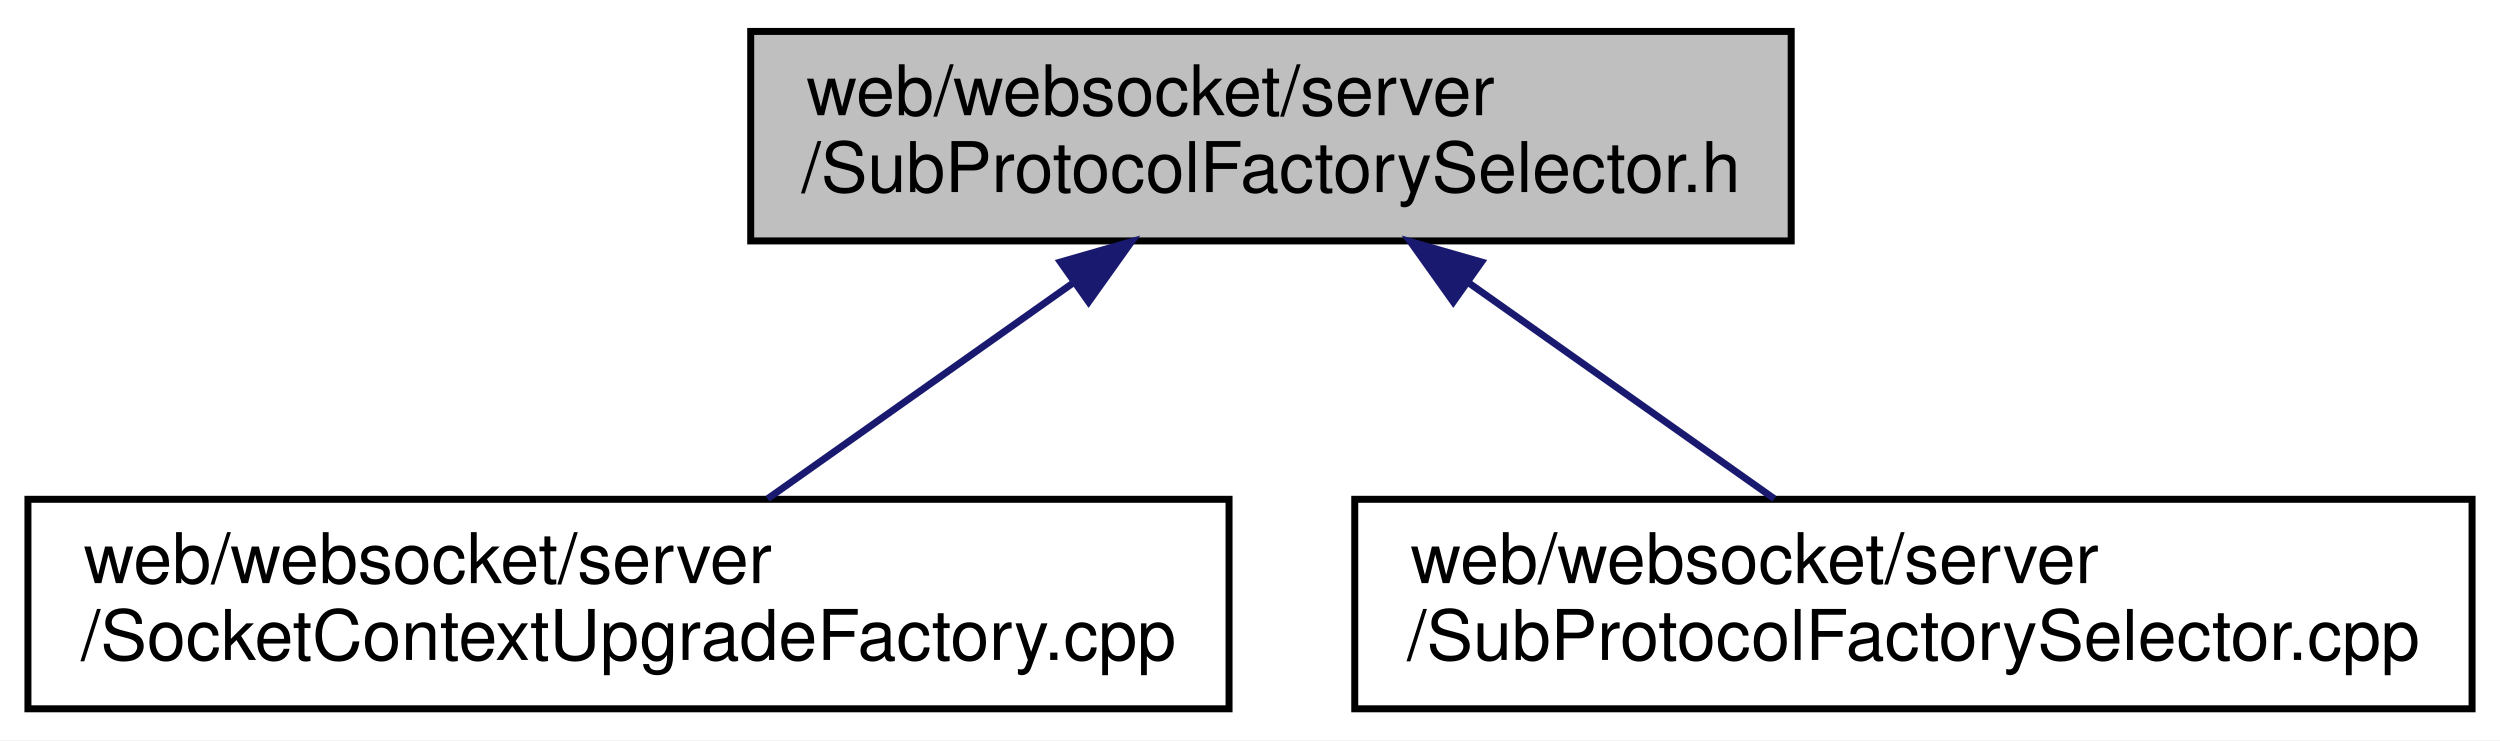
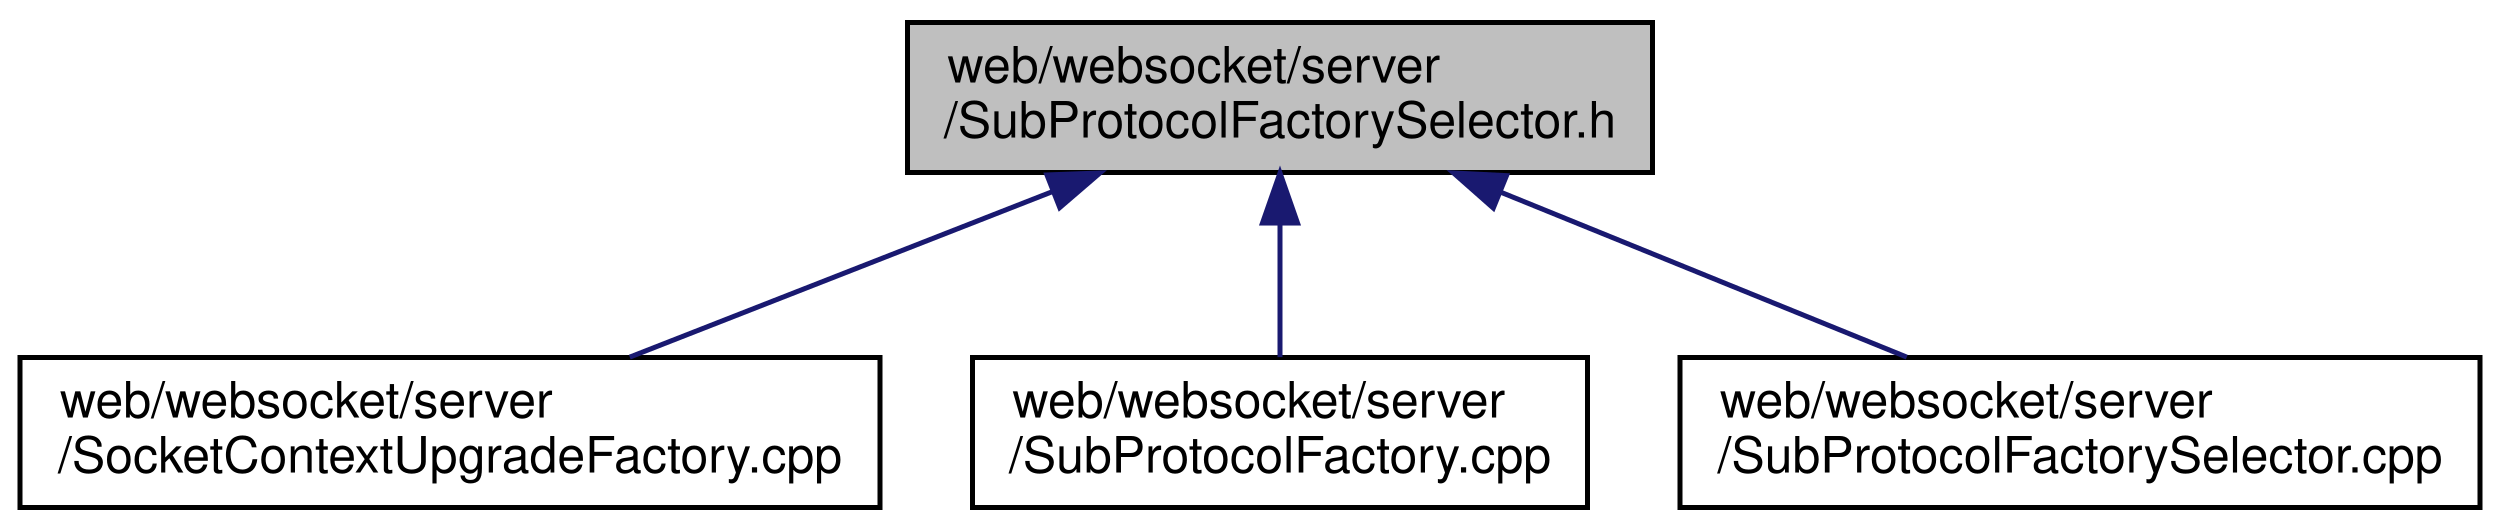
- <svg xmlns="http://www.w3.org/2000/svg" xmlns:xlink="http://www.w3.org/1999/xlink" width="358pt" height="106pt" viewBox="0.00 0.00 358.00 106.00">
+ <svg xmlns="http://www.w3.org/2000/svg" xmlns:xlink="http://www.w3.org/1999/xlink" width="500pt" height="106pt" viewBox="0.00 0.00 500.00 106.00">
  <g id="graph0" class="graph" transform="scale(1 1) rotate(0) translate(4 102)">
-     <polygon fill="white" stroke="transparent" points="-4,4 -4,-102 354,-102 354,4 -4,4" />
+     <polygon fill="white" stroke="transparent" points="-4,4 -4,-102 496,-102 496,4 -4,4" />
    <g id="node1" class="node">
      <g id="a_node1">
        <a xlink:title=" ">
-           <polygon fill="#bfbfbf" stroke="black" points="103.5,-67.5 103.5,-97.5 252.5,-97.5 252.5,-67.5 103.5,-67.5" />
-           <text text-anchor="start" x="111.5" y="-85.5" font-family="Helvetica,sans-Serif" font-size="10.00">web/websocket/server</text>
-           <text text-anchor="middle" x="178" y="-74.5" font-family="Helvetica,sans-Serif" font-size="10.00">/SubProtocolFactorySelector.h</text>
+           <polygon fill="#bfbfbf" stroke="black" points="177.5,-67.5 177.5,-97.5 326.5,-97.5 326.5,-67.5 177.5,-67.5" />
+           <text text-anchor="start" x="185.5" y="-85.5" font-family="Helvetica,sans-Serif" font-size="10.00">web/websocket/server</text>
+           <text text-anchor="middle" x="252" y="-74.5" font-family="Helvetica,sans-Serif" font-size="10.00">/SubProtocolFactorySelector.h</text>
        </a>
      </g>
    </g>
    <g id="node2" class="node">
      <g id="a_node2">
        <a xlink:href="websocket_2server_2_socket_context_upgrade_factory_8cpp.html" target="_top" xlink:title=" ">
          <polygon fill="white" stroke="black" points="0,-0.5 0,-30.5 172,-30.5 172,-0.5 0,-0.5" />
          <text text-anchor="start" x="8" y="-18.5" font-family="Helvetica,sans-Serif" font-size="10.00">web/websocket/server</text>
          <text text-anchor="middle" x="86" y="-7.5" font-family="Helvetica,sans-Serif" font-size="10.00">/SocketContextUpgradeFactory.cpp</text>
        </a>
      </g>
    </g>
    <g id="edge1" class="edge">
-       <path fill="none" stroke="midnightblue" d="M149.62,-61.45C135.47,-51.45 118.69,-39.6 105.92,-30.58" />
-       <polygon fill="midnightblue" stroke="midnightblue" points="147.85,-64.48 158.04,-67.4 151.89,-58.77 147.85,-64.48" />
+       <path fill="none" stroke="midnightblue" d="M206.49,-63.68C179.87,-53.26 146.73,-40.28 121.95,-30.58" />
+       <polygon fill="midnightblue" stroke="midnightblue" points="205.39,-67.01 215.98,-67.4 207.95,-60.49 205.39,-67.01" />
    </g>
    <g id="node3" class="node">
      <g id="a_node3">
-         <a xlink:href="server_2_sub_protocol_factory_selector_8cpp.html" target="_top" xlink:title=" ">
-           <polygon fill="white" stroke="black" points="190,-0.5 190,-30.5 350,-30.5 350,-0.5 190,-0.5" />
-           <text text-anchor="start" x="198" y="-18.5" font-family="Helvetica,sans-Serif" font-size="10.00">web/websocket/server</text>
-           <text text-anchor="middle" x="270" y="-7.5" font-family="Helvetica,sans-Serif" font-size="10.00">/SubProtocolFactorySelector.cpp</text>
+         <a xlink:href="server_2_sub_protocol_factory_8cpp.html" target="_top" xlink:title=" ">
+           <polygon fill="white" stroke="black" points="190.5,-0.5 190.5,-30.5 313.5,-30.5 313.5,-0.5 190.5,-0.5" />
+           <text text-anchor="start" x="198.5" y="-18.5" font-family="Helvetica,sans-Serif" font-size="10.00">web/websocket/server</text>
+           <text text-anchor="middle" x="252" y="-7.5" font-family="Helvetica,sans-Serif" font-size="10.00">/SubProtocolFactory.cpp</text>
        </a>
      </g>
    </g>
    <g id="edge2" class="edge">
-       <path fill="none" stroke="midnightblue" d="M206.38,-61.45C220.53,-51.45 237.31,-39.6 250.08,-30.58" />
-       <polygon fill="midnightblue" stroke="midnightblue" points="204.11,-58.77 197.96,-67.4 208.15,-64.48 204.11,-58.77" />
+       <path fill="none" stroke="midnightblue" d="M252,-57.11C252,-48.15 252,-38.32 252,-30.58" />
+       <polygon fill="midnightblue" stroke="midnightblue" points="248.5,-57.4 252,-67.4 255.5,-57.4 248.5,-57.4" />
+     </g>
+     <g id="node4" class="node">
+       <g id="a_node4">
+         <a xlink:href="server_2_sub_protocol_factory_selector_8cpp.html" target="_top" xlink:title=" ">
+           <polygon fill="white" stroke="black" points="332,-0.5 332,-30.5 492,-30.5 492,-0.5 332,-0.5" />
+           <text text-anchor="start" x="340" y="-18.5" font-family="Helvetica,sans-Serif" font-size="10.00">web/websocket/server</text>
+           <text text-anchor="middle" x="412" y="-7.5" font-family="Helvetica,sans-Serif" font-size="10.00">/SubProtocolFactorySelector.cpp</text>
+         </a>
+       </g>
+     </g>
+     <g id="edge3" class="edge">
+       <path fill="none" stroke="midnightblue" d="M296.2,-63.54C321.8,-53.14 353.57,-40.24 377.35,-30.58" />
+       <polygon fill="midnightblue" stroke="midnightblue" points="294.66,-60.39 286.72,-67.4 297.3,-66.87 294.66,-60.39" />
    </g>
  </g>
</svg>
